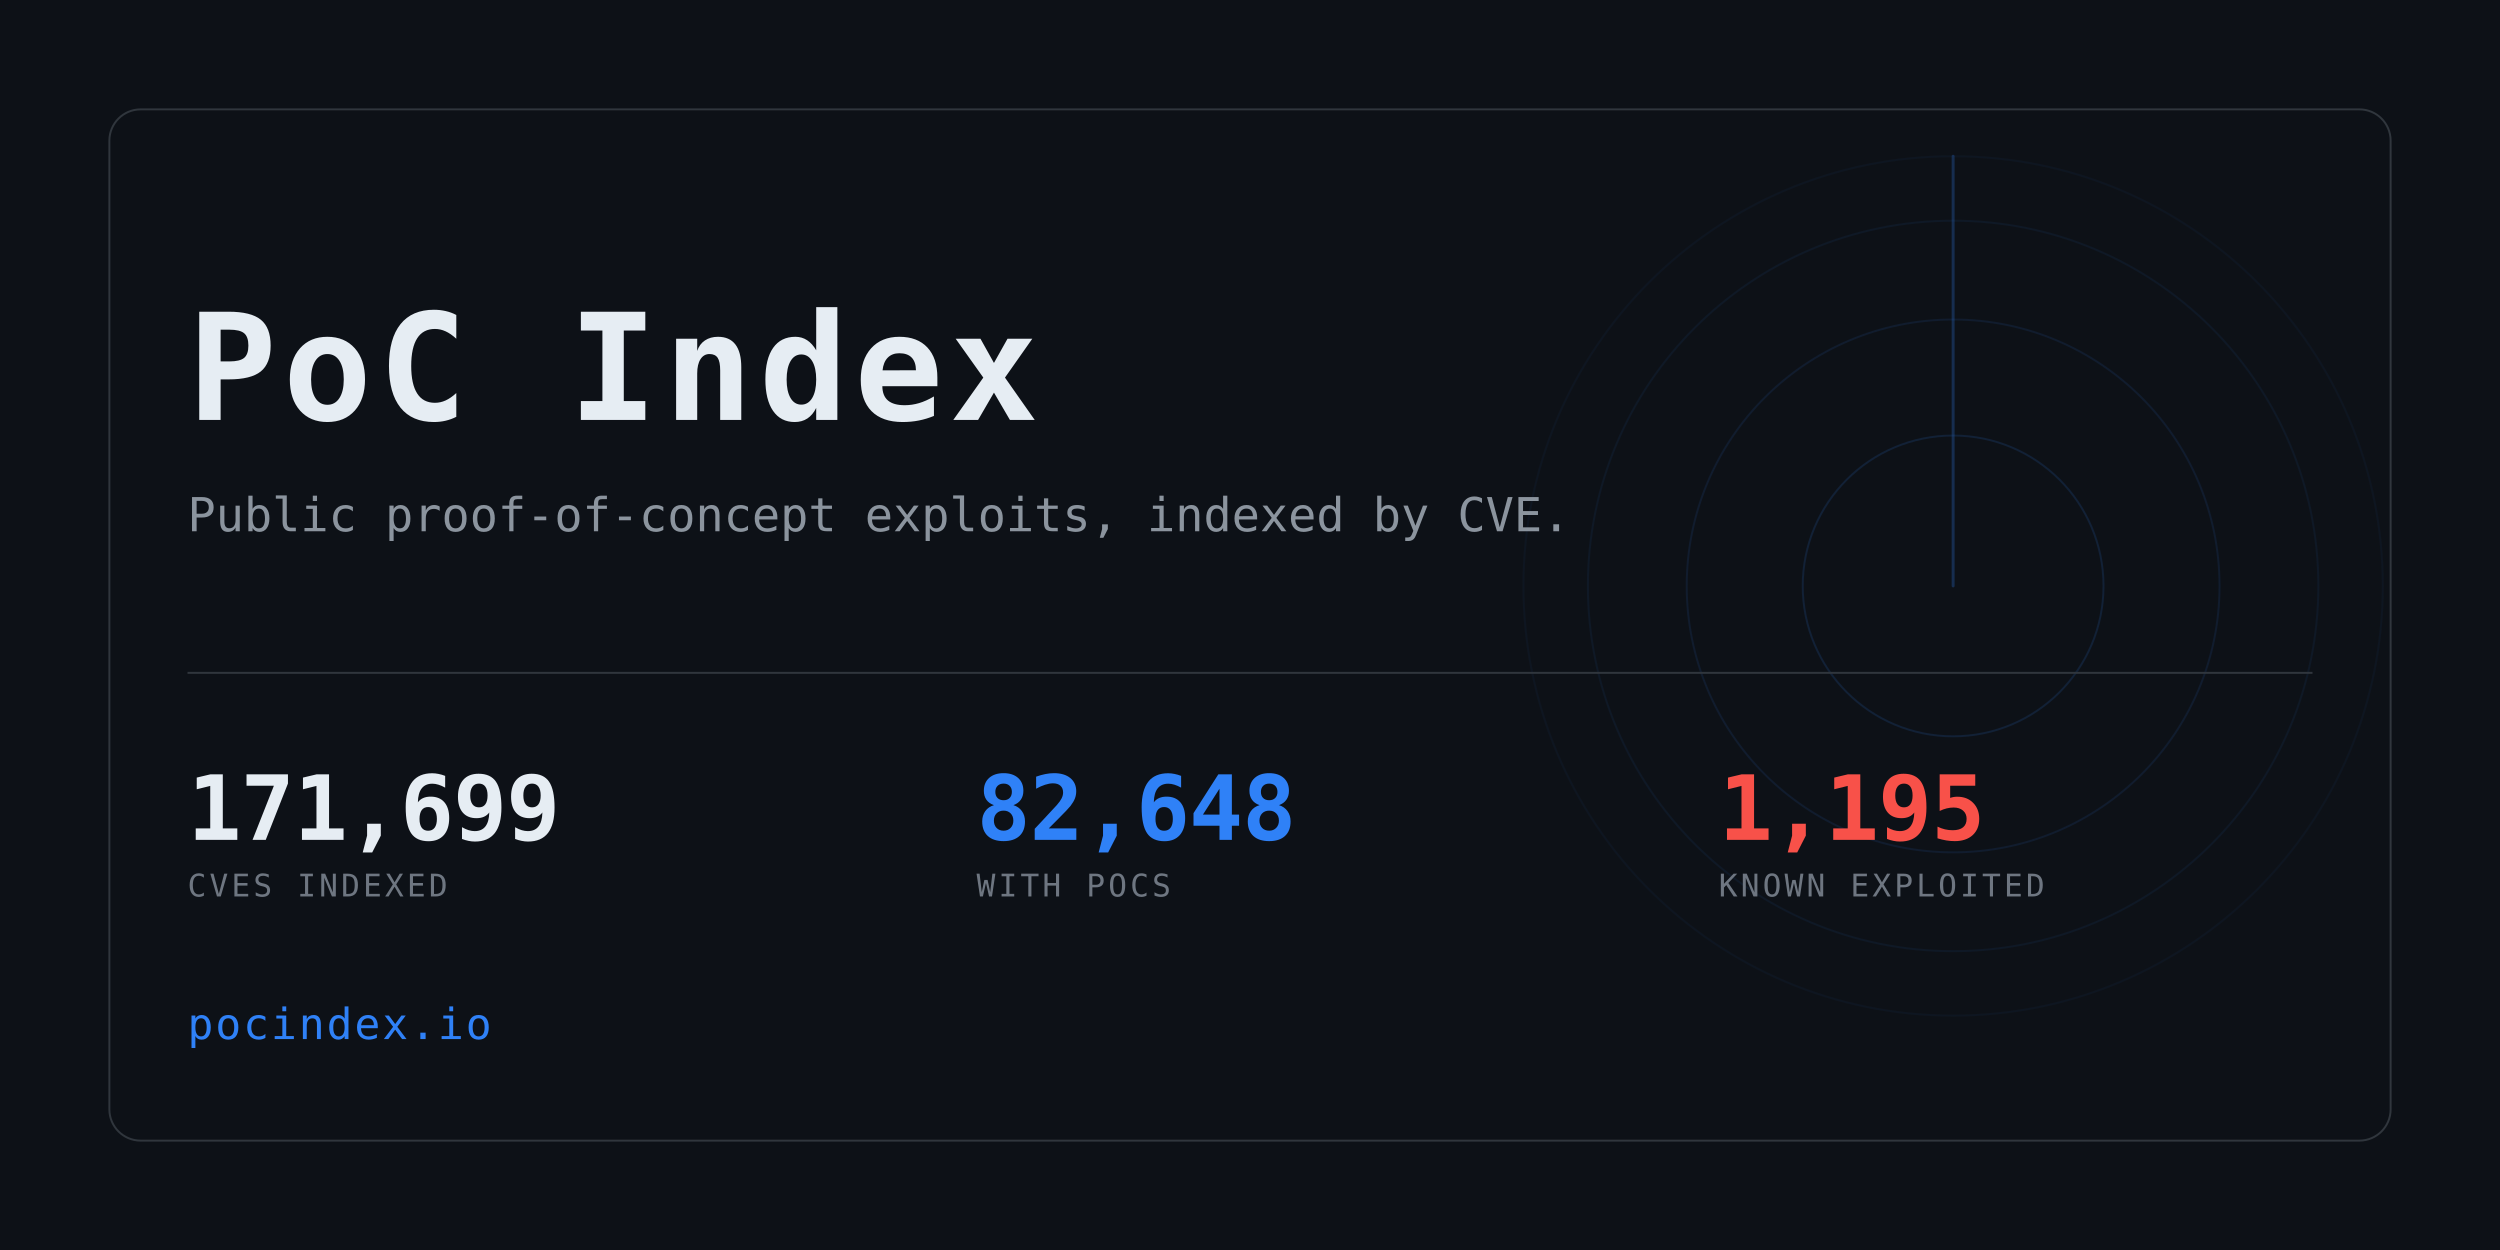
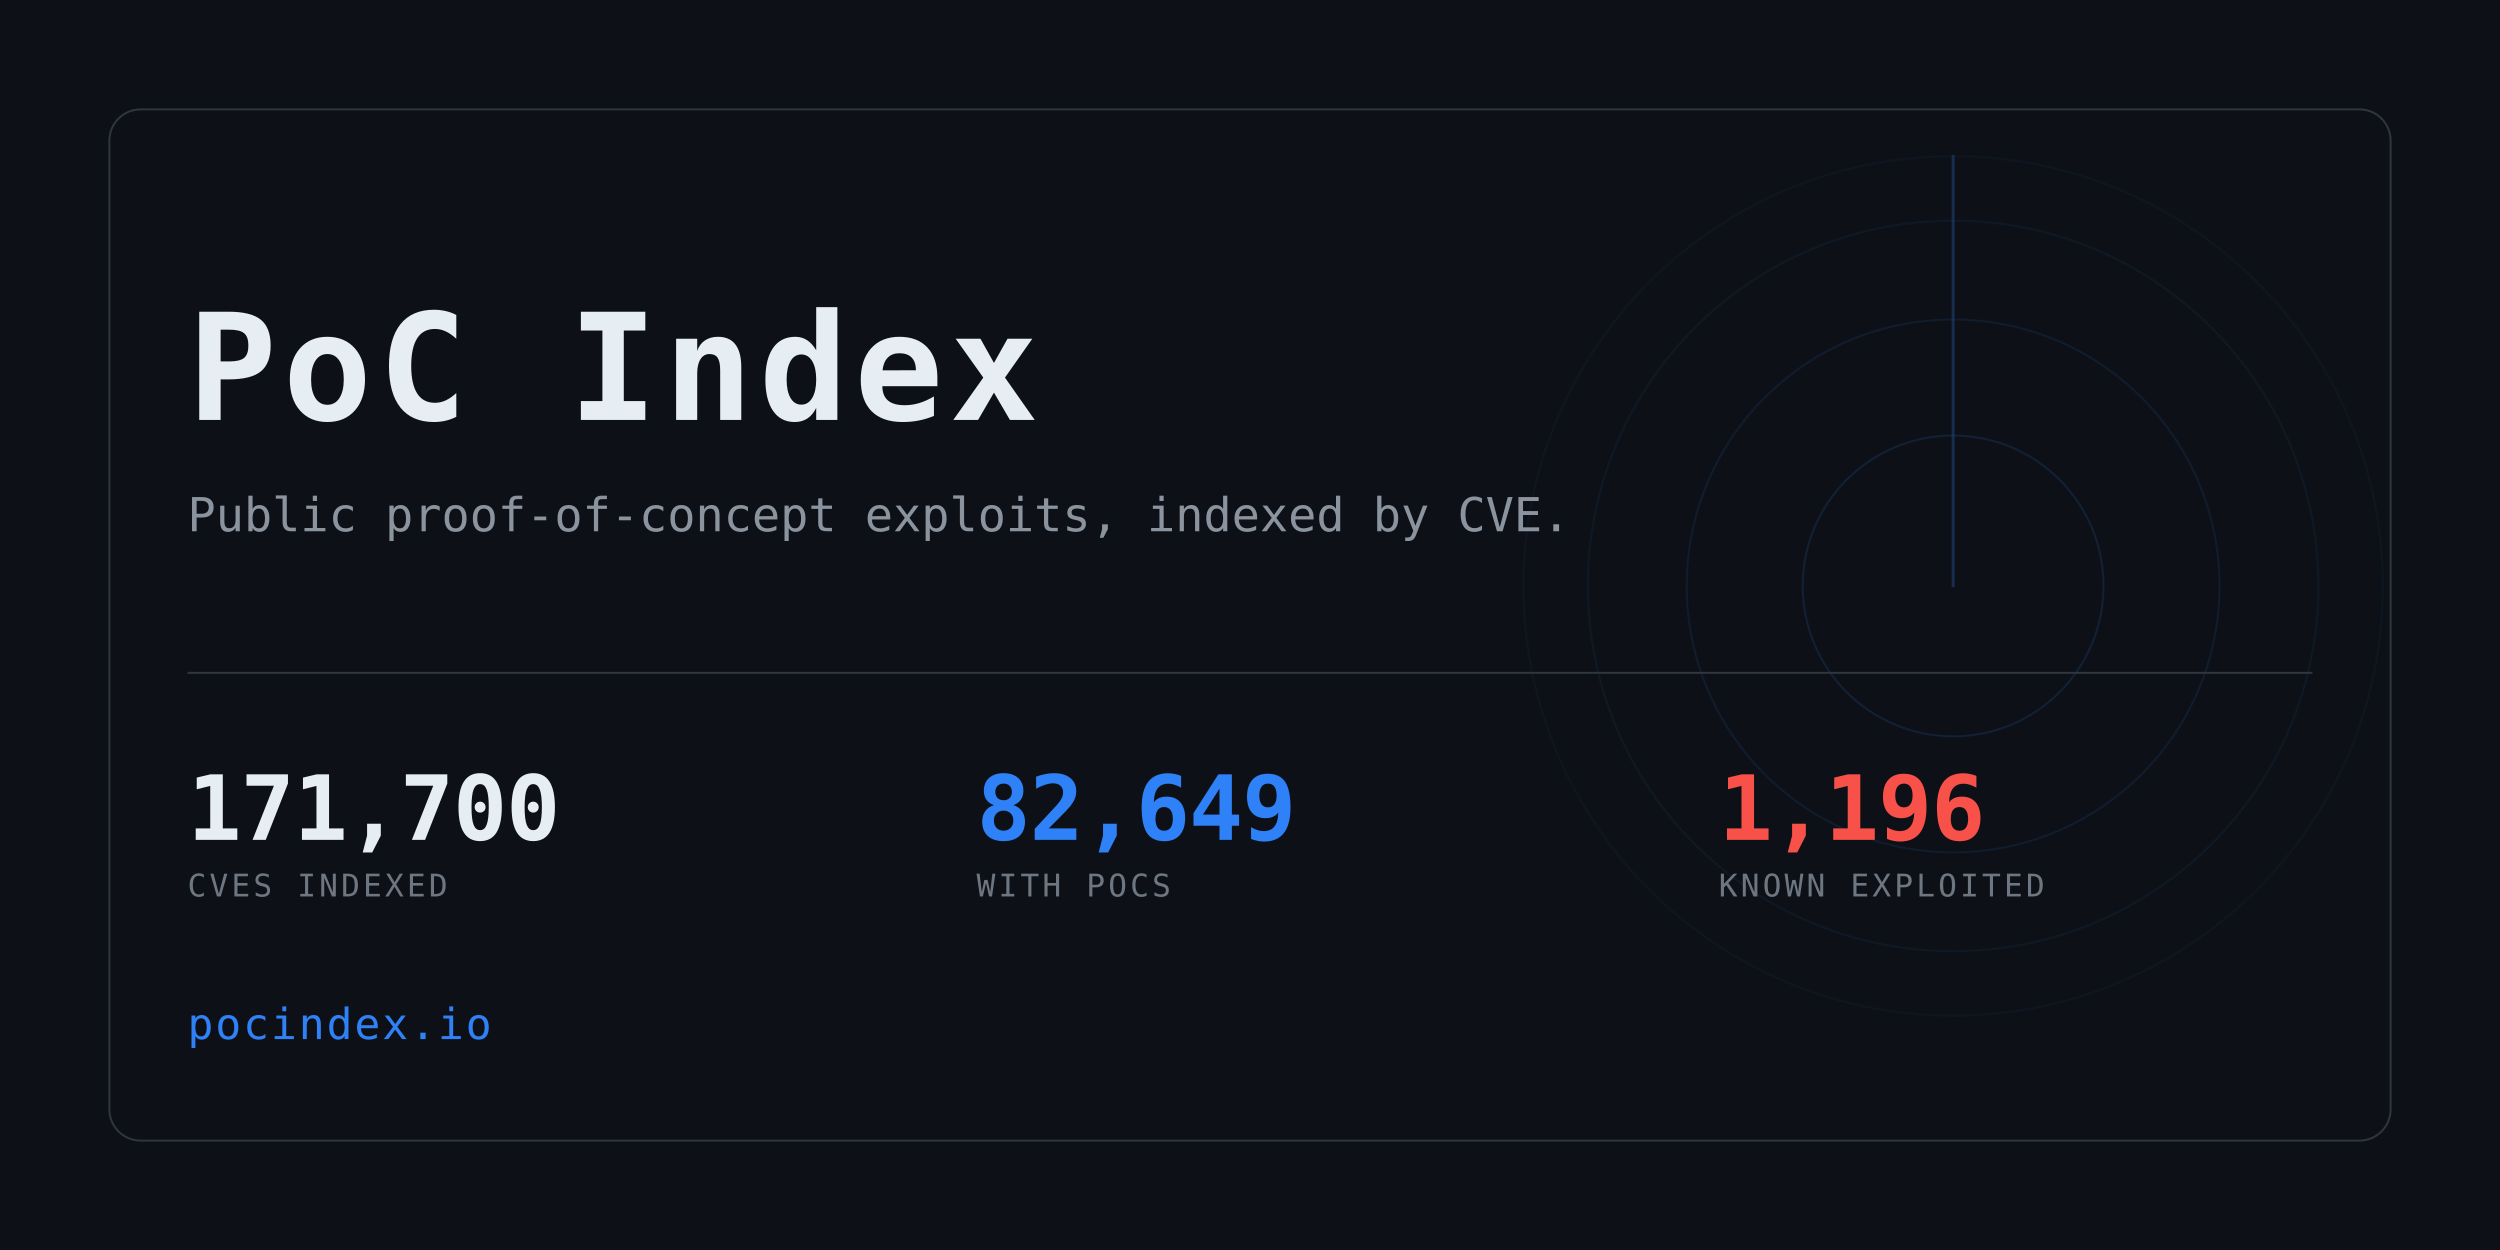
<svg xmlns="http://www.w3.org/2000/svg" width="1280" height="640" viewBox="0 0 1280 640" role="img" aria-label="PoC Index">
  <clipPath id="card">
    <rect x="56" y="56" width="1168" height="528" rx="16" />
  </clipPath>
  <rect width="1280" height="640" fill="#0d1117" />
  <g clip-path="url(#card)" opacity="0.6">
    <g>
      <circle cx="1000" cy="300" r="77.0" fill="none" stroke="#2f81f7" stroke-width="1" opacity="0.234" />
      <circle cx="1000" cy="300" r="136.4" fill="none" stroke="#2f81f7" stroke-width="1" opacity="0.169" />
      <circle cx="1000" cy="300" r="187.0" fill="none" stroke="#2f81f7" stroke-width="1" opacity="0.117" />
      <circle cx="1000" cy="300" r="220.0" fill="none" stroke="#2f81f7" stroke-width="1" opacity="0.078" />
      <line x1="1000" y1="300" x2="1000" y2="80.0" stroke="#2f81f7" stroke-width="1.5" stroke-linecap="round" opacity="0.416">
        <animateTransform attributeName="transform" type="rotate" from="0 1000 300" to="360 1000 300" dur="8s" repeatCount="indefinite" />
      </line>
    </g>
  </g>
  <rect x="56" y="56" width="1168" height="528" rx="16" fill="none" stroke="#30363d" />
  <text x="96" y="215" font-family="ui-monospace,SFMono-Regular,Menlo,Consolas,monospace" font-size="76" font-weight="700" fill="#e6edf3" letter-spacing="3">PoC Index</text>
  <text x="96" y="272" font-family="ui-monospace,SFMono-Regular,Menlo,Consolas,monospace" font-size="24" fill="#8b949e">
    Public proof-of-concept exploits, indexed by CVE.</text>
  <rect x="96" y="344" width="1088" height="1" fill="#30363d" />
-   <text x="96" y="430" font-family="ui-monospace,SFMono-Regular,Menlo,Consolas,monospace" font-size="46" font-weight="700" fill="#e6edf3" letter-spacing="-0.5">171,699</text>
+   <text x="96" y="430" font-family="ui-monospace,SFMono-Regular,Menlo,Consolas,monospace" font-size="46" font-weight="700" fill="#e6edf3" letter-spacing="-0.5">171,700</text>
  <text x="96" y="459" font-family="ui-monospace,SFMono-Regular,Menlo,Consolas,monospace" font-size="16" fill="#6e7681" letter-spacing="1.6">CVES INDEXED</text>
-   <text x="500" y="430" font-family="ui-monospace,SFMono-Regular,Menlo,Consolas,monospace" font-size="46" font-weight="700" fill="#2f81f7" letter-spacing="-0.5">82,648</text>
+   <text x="500" y="430" font-family="ui-monospace,SFMono-Regular,Menlo,Consolas,monospace" font-size="46" font-weight="700" fill="#2f81f7" letter-spacing="-0.5">82,649</text>
  <text x="500" y="459" font-family="ui-monospace,SFMono-Regular,Menlo,Consolas,monospace" font-size="16" fill="#6e7681" letter-spacing="1.6">WITH POCS</text>
-   <text x="880" y="430" font-family="ui-monospace,SFMono-Regular,Menlo,Consolas,monospace" font-size="46" font-weight="700" fill="#f85149" letter-spacing="-0.5">1,195</text>
+   <text x="880" y="430" font-family="ui-monospace,SFMono-Regular,Menlo,Consolas,monospace" font-size="46" font-weight="700" fill="#f85149" letter-spacing="-0.5">1,196</text>
  <text x="880" y="459" font-family="ui-monospace,SFMono-Regular,Menlo,Consolas,monospace" font-size="16" fill="#6e7681" letter-spacing="1.6">KNOWN EXPLOITED</text>
  <text x="96" y="532" font-family="ui-monospace,SFMono-Regular,Menlo,Consolas,monospace" font-size="22" fill="#2f81f7" letter-spacing="1">pocindex.io</text>
</svg>
